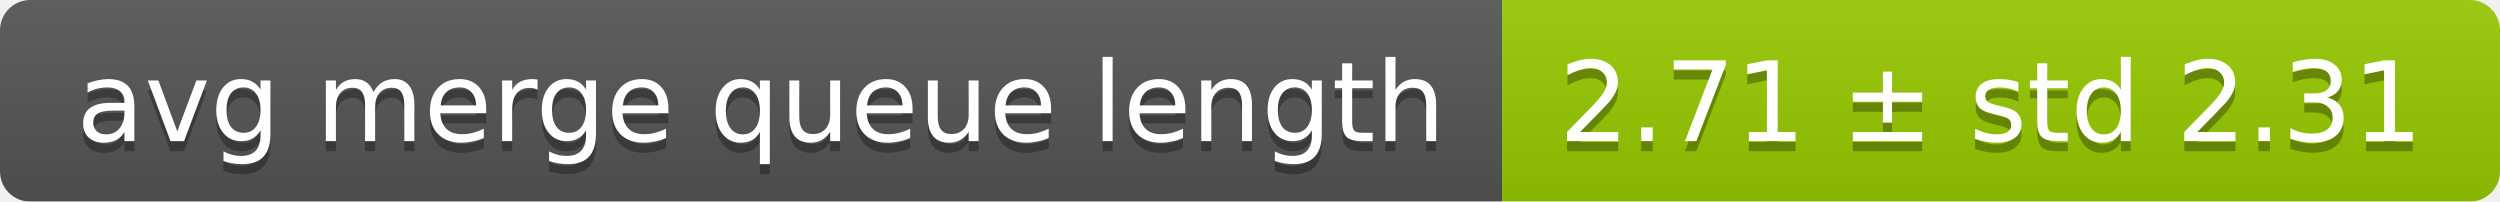
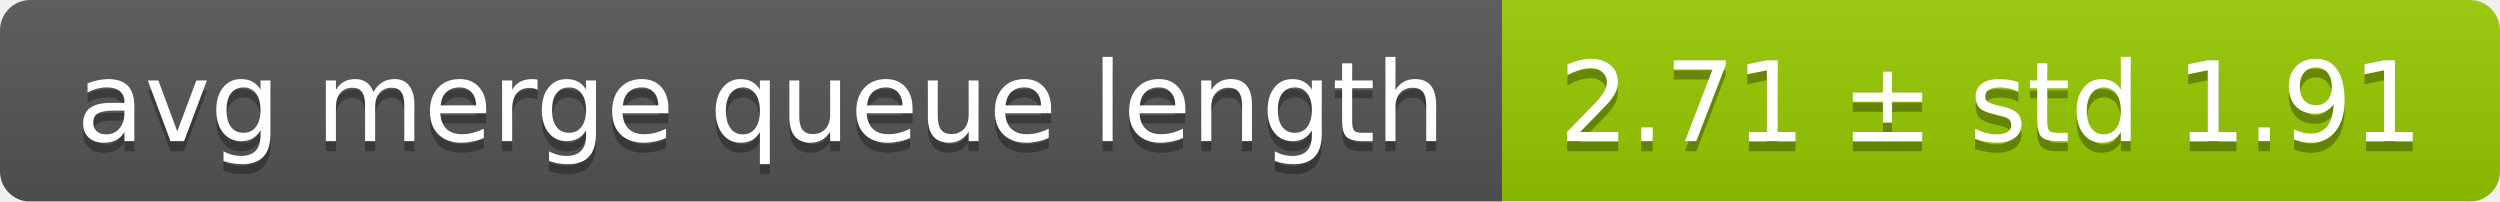
<svg xmlns="http://www.w3.org/2000/svg" width="248" height="20">
  <linearGradient id="smooth" x2="0" y2="100%">
    <stop offset="0" stop-color="#bbb" stop-opacity=".1" />
    <stop offset="1" stop-opacity=".1" />
  </linearGradient>
  <mask id="round">
    <rect width="248" height="20" rx="3" fill="#fff" />
  </mask>
  <g mask="url(#round)">
    <rect width="149" height="20" fill="#555" />
    <rect x="149" width="99" height="20" fill="#97ca00" />
    <rect width="248" height="20" fill="url(#smooth)" />
  </g>
  <g fill="#fff" text-anchor="middle" font-family="DejaVu Sans,Verdana,Geneva,sans-serif" font-size="11">
    <text x="75.5" y="15" fill="#010101" fill-opacity=".3">avg merge queue length</text>
    <text x="75.5" y="14">avg merge queue length</text>
-     <text x="197.5" y="15" fill="#010101" fill-opacity=".3">2.71 ± std 2.31</text>
-     <text x="197.5" y="14">2.71 ± std 2.31</text>
+     <text x="197.5" y="15" fill="#010101" fill-opacity=".3">2.71 ± std 1.91</text>
+     <text x="197.5" y="14">2.71 ± std 1.91</text>
  </g>
</svg>
